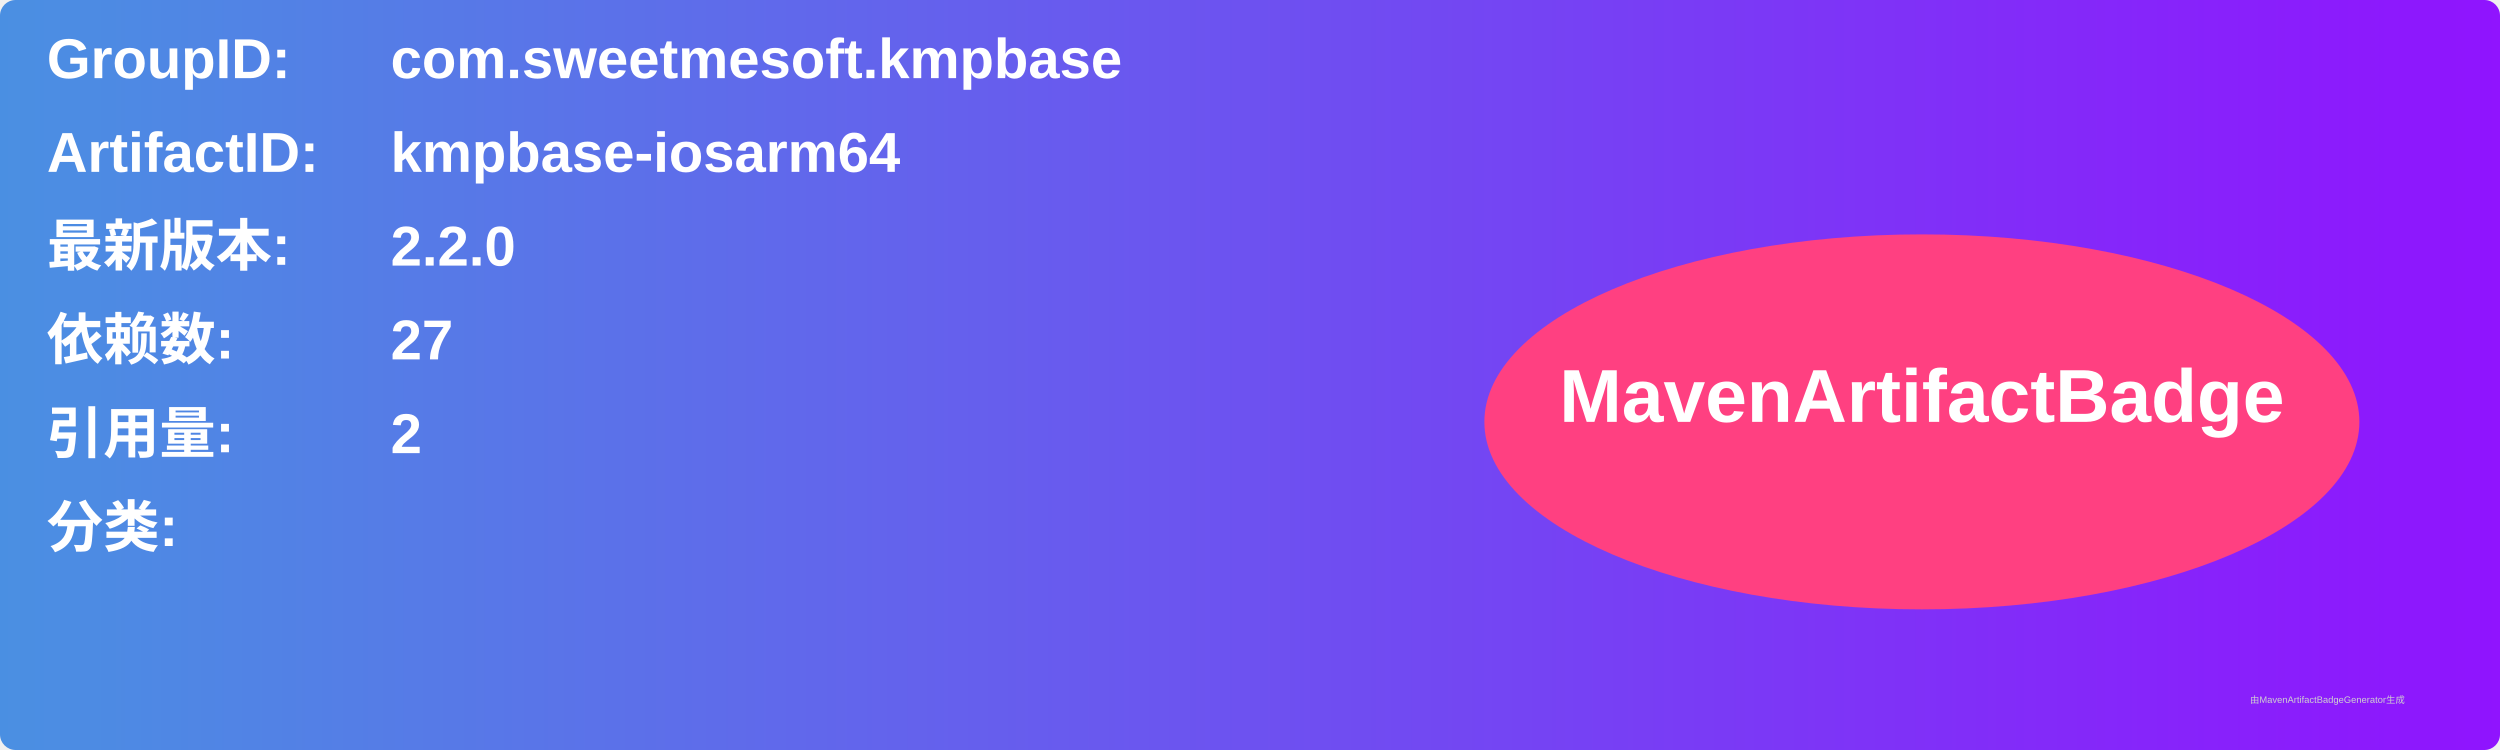
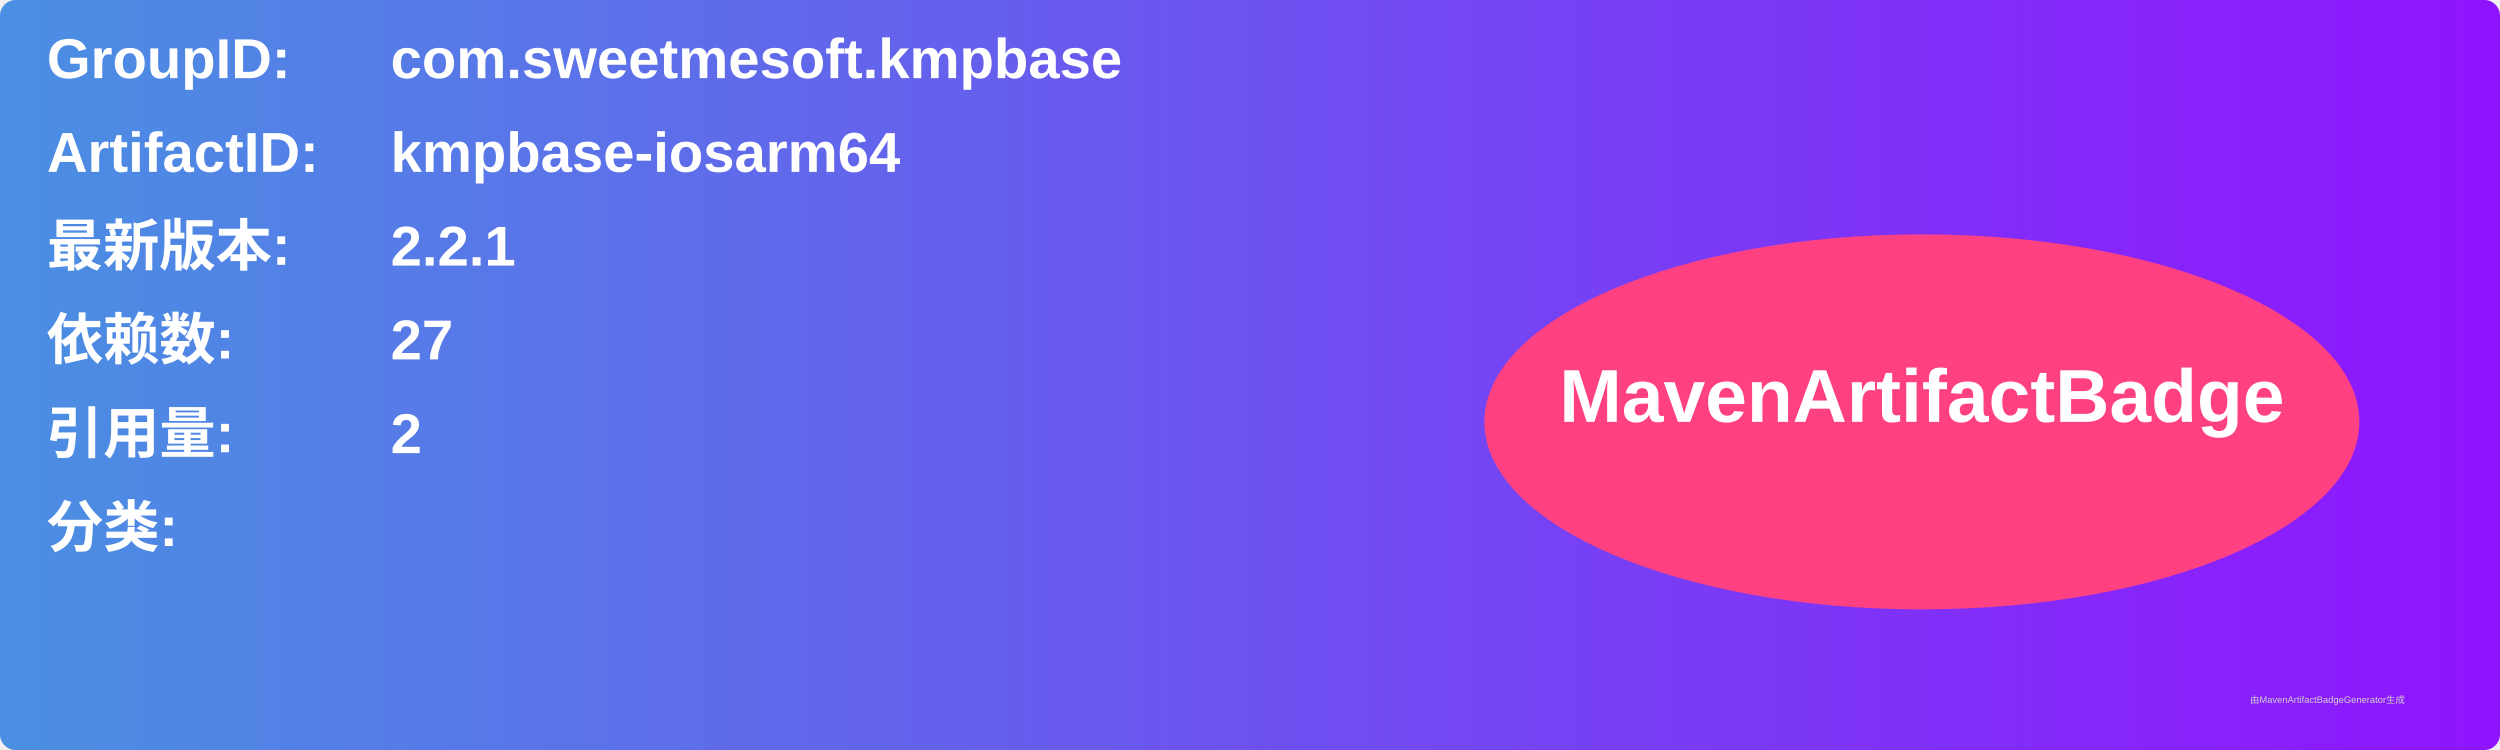
<svg xmlns="http://www.w3.org/2000/svg" width="800" height="240" viewBox="0 0 800 240">
  <linearGradient id="grad" x1="0%" y1="0%" x2="100%" y2="0%">
    <stop offset="0%" stop-color="#4a90e2" />
    <stop offset="100%" stop-color="#9013fe" />
  </linearGradient>
  <rect width="100%" height="100%" rx="5" ry="5" fill="url(#grad)" />
  <g transform="translate(15, 15)">
    <text x="0" y="10" font-family="Arial" font-size="18" fill="white" font-weight="bold" width="260">GroupID:</text>
    <text x="110" y="10" font-family="Arial" font-size="18" fill="white" font-weight="bold" width="460">com.sweetmesoft.kmpbase</text>
    <text x="0" y="40" font-family="Arial" font-size="18" fill="white" font-weight="bold" width="260">ArtifactID:</text>
    <text x="110" y="40" font-family="Arial" font-size="18" fill="white" font-weight="bold" width="460">kmpbase-iosarm64</text>
    <text x="0" y="70" font-family="Arial" font-size="18" fill="white" font-weight="bold">最新版本:</text>
    <text x="110" y="70" font-family="Arial" font-size="18" fill="white" font-weight="bold">
-       <tspan font-weight="bold">2.2.0</tspan>
+       <tspan font-weight="bold">2.2.1</tspan>
    </text>
    <text x="0" y="100" font-family="Arial" font-size="18" fill="white" font-weight="bold">依赖数: </text>
    <text x="110" y="100" font-family="Arial" font-size="18" fill="white">
      <tspan font-weight="bold">27</tspan>
    </text>
    <text x="0" y="130" font-family="Arial" font-size="18" fill="white" font-weight="bold">引用量: </text>
    <text x="110" y="130" font-family="Arial" font-size="18" fill="white">
      <tspan font-weight="bold">2</tspan>
    </text>
    <text x="0" y="160" font-family="Arial" font-size="18" fill="white" font-weight="bold">分类:</text>
    <text x="10" y="190" font-family="Arial" font-size="10" fill="white">
      <tspan font-weight="bold" />
    </text>
    <ellipse cx="600" cy="120" rx="140" ry="60" fill="#ff4081" />
    <text x="600" y="120" text-anchor="middle" font-family="Arial" font-size="24" fill="white" font-weight="bold">MavenArtifactBadge</text>
  </g>
  <text x="720" y="225" font-family="Arial" font-size="3" fill="#d0d0d0">由MavenArtifactBadgeGenerator生成</text>
</svg>
